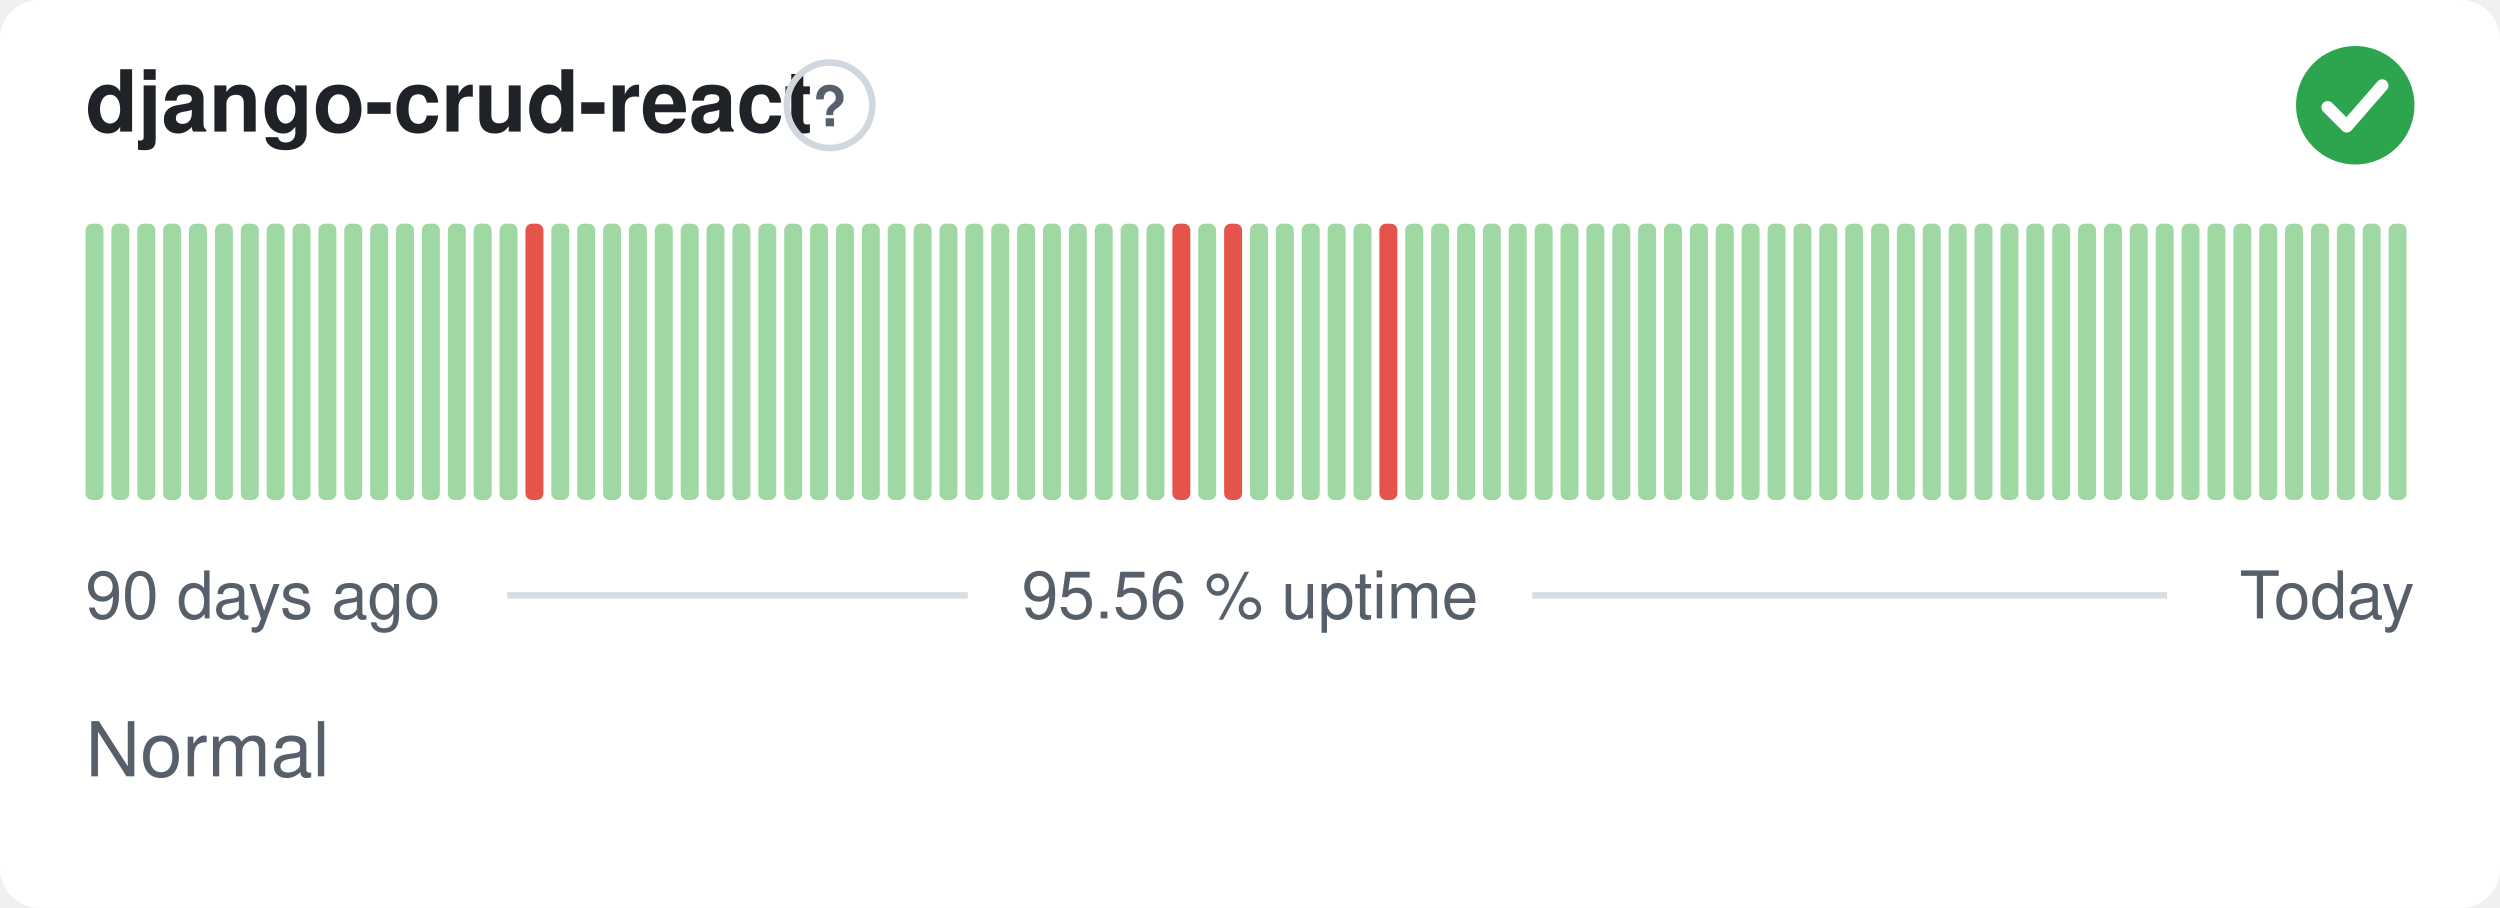
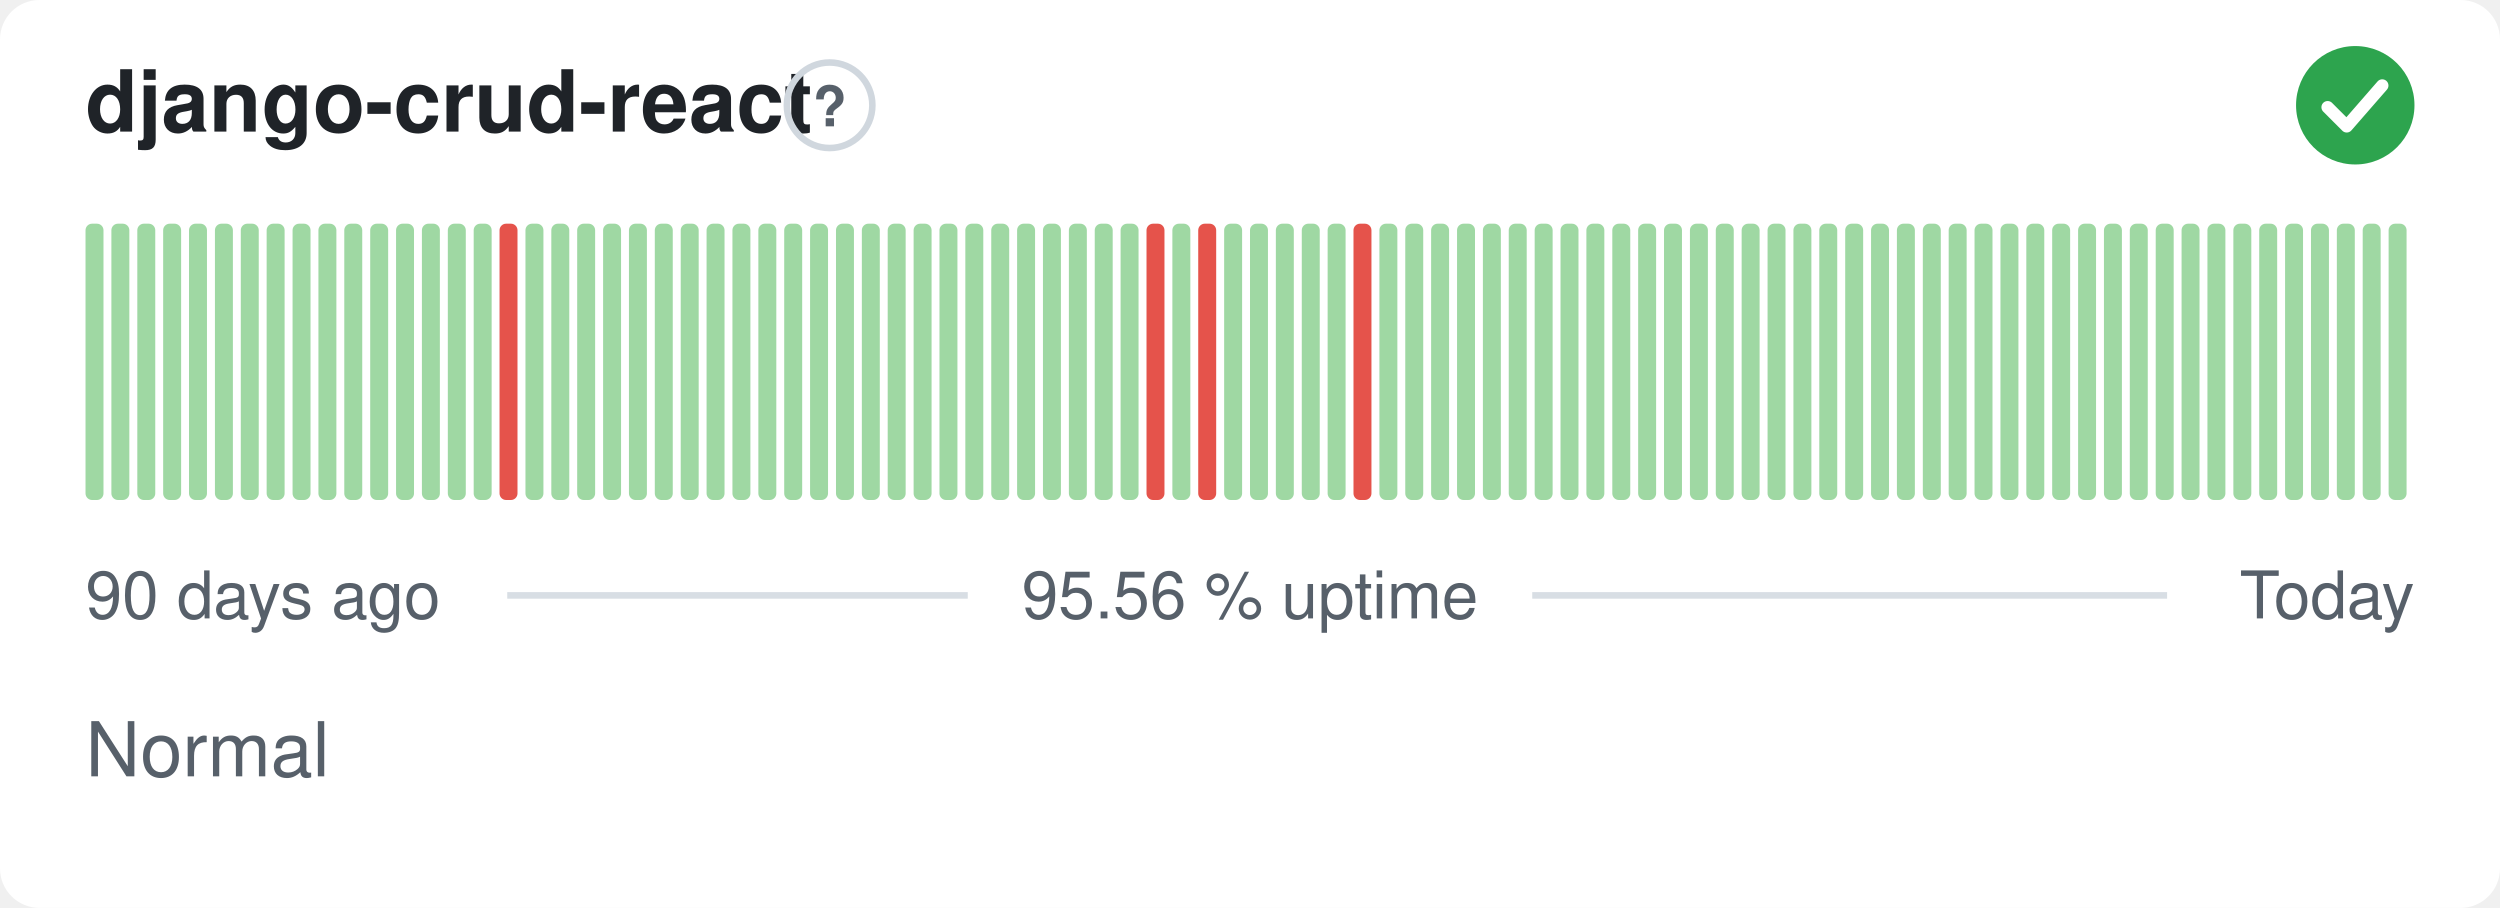
<svg xmlns="http://www.w3.org/2000/svg" width="380" height="138" viewBox="0 0 380 138" role="img" aria-label="django-crud-react: Normal, 95.56 % uptime over the last 90 days" font-family="-apple-system,BlinkMacSystemFont,'Segoe UI',Helvetica,Arial,sans-serif">
  <style>
    @media (prefers-color-scheme: dark) {
      .bg { fill: #0d1117 }
      .title { fill: #e6edf3 }
      .muted { fill: #8b949e }
      .hint { stroke: #30363d }
      .rule { stroke: #30363d }
      .nodata { fill: #21262d }
    }
  </style>
  <rect class="bg" width="380" height="138" rx="6" fill="#ffffff" />
  <text class="title" x="13" y="20" font-size="13" font-weight="600" fill="#1f2328">django-crud-react</text>
  <circle class="hint" cx="126.1" cy="16" r="6.5" fill="none" stroke="#d0d7de" stroke-width="1" />
  <text class="muted" x="126.1" y="19.2" text-anchor="middle" font-size="8.5" font-weight="700" fill="#57606a">?</text>
  <circle cx="358" cy="16" r="9" fill="#2da44e" />
  <path d="M353.80 16.30l2.90 2.90 5.40 -6.20" fill="none" stroke="#fff" stroke-width="1.89" stroke-linecap="round" stroke-linejoin="round" />
  <rect x="13.00" y="34.00" width="2.73" height="42.00" rx="1" fill="#9fd8a3" />
  <rect x="16.93" y="34.00" width="2.73" height="42.00" rx="1" fill="#9fd8a3" />
  <rect x="20.87" y="34.00" width="2.73" height="42.00" rx="1" fill="#9fd8a3" />
  <rect x="24.80" y="34.00" width="2.73" height="42.00" rx="1" fill="#9fd8a3" />
  <rect x="28.73" y="34.00" width="2.73" height="42.00" rx="1" fill="#9fd8a3" />
  <rect x="32.67" y="34.00" width="2.73" height="42.00" rx="1" fill="#9fd8a3" />
  <rect x="36.60" y="34.00" width="2.73" height="42.00" rx="1" fill="#9fd8a3" />
  <rect x="40.53" y="34.00" width="2.73" height="42.00" rx="1" fill="#9fd8a3" />
  <rect x="44.47" y="34.00" width="2.73" height="42.00" rx="1" fill="#9fd8a3" />
  <rect x="48.40" y="34.00" width="2.73" height="42.00" rx="1" fill="#9fd8a3" />
  <rect x="52.33" y="34.00" width="2.73" height="42.00" rx="1" fill="#9fd8a3" />
  <rect x="56.27" y="34.00" width="2.73" height="42.00" rx="1" fill="#9fd8a3" />
  <rect x="60.20" y="34.00" width="2.73" height="42.00" rx="1" fill="#9fd8a3" />
  <rect x="64.13" y="34.00" width="2.73" height="42.00" rx="1" fill="#9fd8a3" />
  <rect x="68.07" y="34.00" width="2.73" height="42.00" rx="1" fill="#9fd8a3" />
  <rect x="72.00" y="34.00" width="2.73" height="42.00" rx="1" fill="#9fd8a3" />
-   <rect x="75.93" y="34.00" width="2.73" height="42.00" rx="1" fill="#9fd8a3" />
-   <rect x="79.87" y="34.00" width="2.73" height="42.00" rx="1" fill="#e5534b" />
+   <rect x="75.93" y="34.00" width="2.73" height="42.00" rx="1" fill="#e5534b" />
+   <rect x="79.87" y="34.00" width="2.73" height="42.00" rx="1" fill="#9fd8a3" />
  <rect x="83.80" y="34.00" width="2.73" height="42.00" rx="1" fill="#9fd8a3" />
  <rect x="87.73" y="34.00" width="2.73" height="42.00" rx="1" fill="#9fd8a3" />
  <rect x="91.67" y="34.00" width="2.73" height="42.00" rx="1" fill="#9fd8a3" />
  <rect x="95.60" y="34.00" width="2.73" height="42.00" rx="1" fill="#9fd8a3" />
  <rect x="99.53" y="34.00" width="2.73" height="42.00" rx="1" fill="#9fd8a3" />
  <rect x="103.47" y="34.00" width="2.73" height="42.00" rx="1" fill="#9fd8a3" />
  <rect x="107.40" y="34.00" width="2.73" height="42.00" rx="1" fill="#9fd8a3" />
  <rect x="111.33" y="34.00" width="2.73" height="42.00" rx="1" fill="#9fd8a3" />
  <rect x="115.27" y="34.00" width="2.73" height="42.00" rx="1" fill="#9fd8a3" />
  <rect x="119.20" y="34.00" width="2.73" height="42.00" rx="1" fill="#9fd8a3" />
  <rect x="123.13" y="34.00" width="2.73" height="42.00" rx="1" fill="#9fd8a3" />
  <rect x="127.07" y="34.00" width="2.73" height="42.00" rx="1" fill="#9fd8a3" />
  <rect x="131.00" y="34.00" width="2.73" height="42.00" rx="1" fill="#9fd8a3" />
  <rect x="134.93" y="34.00" width="2.73" height="42.00" rx="1" fill="#9fd8a3" />
  <rect x="138.87" y="34.00" width="2.73" height="42.00" rx="1" fill="#9fd8a3" />
  <rect x="142.80" y="34.00" width="2.73" height="42.00" rx="1" fill="#9fd8a3" />
  <rect x="146.73" y="34.00" width="2.73" height="42.00" rx="1" fill="#9fd8a3" />
  <rect x="150.67" y="34.00" width="2.73" height="42.00" rx="1" fill="#9fd8a3" />
  <rect x="154.60" y="34.00" width="2.73" height="42.00" rx="1" fill="#9fd8a3" />
  <rect x="158.53" y="34.00" width="2.73" height="42.00" rx="1" fill="#9fd8a3" />
  <rect x="162.47" y="34.00" width="2.73" height="42.00" rx="1" fill="#9fd8a3" />
  <rect x="166.40" y="34.00" width="2.73" height="42.00" rx="1" fill="#9fd8a3" />
  <rect x="170.33" y="34.00" width="2.73" height="42.00" rx="1" fill="#9fd8a3" />
-   <rect x="174.27" y="34.00" width="2.73" height="42.00" rx="1" fill="#9fd8a3" />
-   <rect x="178.20" y="34.00" width="2.73" height="42.00" rx="1" fill="#e5534b" />
-   <rect x="182.13" y="34.00" width="2.73" height="42.00" rx="1" fill="#9fd8a3" />
-   <rect x="186.07" y="34.00" width="2.73" height="42.00" rx="1" fill="#e5534b" />
+   <rect x="174.27" y="34.00" width="2.73" height="42.00" rx="1" fill="#e5534b" />
+   <rect x="178.20" y="34.00" width="2.73" height="42.00" rx="1" fill="#9fd8a3" />
+   <rect x="182.13" y="34.00" width="2.73" height="42.00" rx="1" fill="#e5534b" />
+   <rect x="186.07" y="34.00" width="2.73" height="42.00" rx="1" fill="#9fd8a3" />
  <rect x="190.00" y="34.00" width="2.73" height="42.00" rx="1" fill="#9fd8a3" />
  <rect x="193.93" y="34.00" width="2.73" height="42.00" rx="1" fill="#9fd8a3" />
  <rect x="197.87" y="34.00" width="2.73" height="42.00" rx="1" fill="#9fd8a3" />
  <rect x="201.80" y="34.00" width="2.73" height="42.00" rx="1" fill="#9fd8a3" />
-   <rect x="205.73" y="34.00" width="2.73" height="42.00" rx="1" fill="#9fd8a3" />
-   <rect x="209.67" y="34.00" width="2.73" height="42.00" rx="1" fill="#e5534b" />
+   <rect x="205.73" y="34.00" width="2.73" height="42.00" rx="1" fill="#e5534b" />
+   <rect x="209.67" y="34.00" width="2.73" height="42.00" rx="1" fill="#9fd8a3" />
  <rect x="213.60" y="34.00" width="2.73" height="42.00" rx="1" fill="#9fd8a3" />
  <rect x="217.53" y="34.00" width="2.73" height="42.00" rx="1" fill="#9fd8a3" />
  <rect x="221.47" y="34.00" width="2.73" height="42.00" rx="1" fill="#9fd8a3" />
  <rect x="225.40" y="34.00" width="2.73" height="42.00" rx="1" fill="#9fd8a3" />
  <rect x="229.33" y="34.00" width="2.73" height="42.00" rx="1" fill="#9fd8a3" />
  <rect x="233.27" y="34.00" width="2.73" height="42.00" rx="1" fill="#9fd8a3" />
  <rect x="237.20" y="34.00" width="2.73" height="42.00" rx="1" fill="#9fd8a3" />
  <rect x="241.13" y="34.00" width="2.73" height="42.00" rx="1" fill="#9fd8a3" />
  <rect x="245.07" y="34.00" width="2.73" height="42.00" rx="1" fill="#9fd8a3" />
  <rect x="249.00" y="34.00" width="2.73" height="42.00" rx="1" fill="#9fd8a3" />
  <rect x="252.93" y="34.00" width="2.73" height="42.00" rx="1" fill="#9fd8a3" />
  <rect x="256.87" y="34.00" width="2.73" height="42.00" rx="1" fill="#9fd8a3" />
  <rect x="260.80" y="34.00" width="2.73" height="42.00" rx="1" fill="#9fd8a3" />
  <rect x="264.73" y="34.00" width="2.73" height="42.00" rx="1" fill="#9fd8a3" />
  <rect x="268.67" y="34.00" width="2.73" height="42.00" rx="1" fill="#9fd8a3" />
  <rect x="272.60" y="34.00" width="2.73" height="42.00" rx="1" fill="#9fd8a3" />
  <rect x="276.53" y="34.00" width="2.73" height="42.00" rx="1" fill="#9fd8a3" />
  <rect x="280.47" y="34.00" width="2.73" height="42.00" rx="1" fill="#9fd8a3" />
  <rect x="284.40" y="34.00" width="2.73" height="42.00" rx="1" fill="#9fd8a3" />
  <rect x="288.33" y="34.00" width="2.73" height="42.00" rx="1" fill="#9fd8a3" />
  <rect x="292.27" y="34.00" width="2.73" height="42.00" rx="1" fill="#9fd8a3" />
  <rect x="296.20" y="34.00" width="2.73" height="42.00" rx="1" fill="#9fd8a3" />
  <rect x="300.13" y="34.00" width="2.73" height="42.00" rx="1" fill="#9fd8a3" />
  <rect x="304.07" y="34.00" width="2.73" height="42.00" rx="1" fill="#9fd8a3" />
  <rect x="308.00" y="34.00" width="2.73" height="42.00" rx="1" fill="#9fd8a3" />
  <rect x="311.93" y="34.00" width="2.73" height="42.00" rx="1" fill="#9fd8a3" />
  <rect x="315.87" y="34.00" width="2.73" height="42.00" rx="1" fill="#9fd8a3" />
  <rect x="319.80" y="34.00" width="2.73" height="42.00" rx="1" fill="#9fd8a3" />
  <rect x="323.73" y="34.00" width="2.73" height="42.00" rx="1" fill="#9fd8a3" />
  <rect x="327.67" y="34.00" width="2.73" height="42.00" rx="1" fill="#9fd8a3" />
  <rect x="331.60" y="34.00" width="2.73" height="42.00" rx="1" fill="#9fd8a3" />
  <rect x="335.53" y="34.00" width="2.73" height="42.00" rx="1" fill="#9fd8a3" />
  <rect x="339.47" y="34.00" width="2.73" height="42.00" rx="1" fill="#9fd8a3" />
  <rect x="343.40" y="34.00" width="2.73" height="42.00" rx="1" fill="#9fd8a3" />
  <rect x="347.33" y="34.00" width="2.73" height="42.00" rx="1" fill="#9fd8a3" />
  <rect x="351.27" y="34.00" width="2.73" height="42.00" rx="1" fill="#9fd8a3" />
  <rect x="355.20" y="34.00" width="2.73" height="42.00" rx="1" fill="#9fd8a3" />
  <rect x="359.13" y="34.00" width="2.73" height="42.00" rx="1" fill="#9fd8a3" />
  <rect x="363.07" y="34.00" width="2.73" height="42.00" rx="1" fill="#9fd8a3" />
  <text class="muted" x="13" y="94" font-size="10" fill="#57606a">90 days ago</text>
  <text class="muted" x="190" y="94" text-anchor="middle" font-size="10" fill="#57606a">95.56 % uptime</text>
  <text class="muted" x="367" y="94" text-anchor="end" font-size="10" fill="#57606a">Today</text>
  <line class="rule" x1="77.1" y1="90.5" x2="147.1" y2="90.5" stroke="#d8dee4" stroke-width="1" />
  <line class="rule" x1="232.9" y1="90.5" x2="329.4" y2="90.5" stroke="#d8dee4" stroke-width="1" />
  <text class="muted" x="13" y="118" font-size="11.5" fill="#57606a">Normal</text>
</svg>
